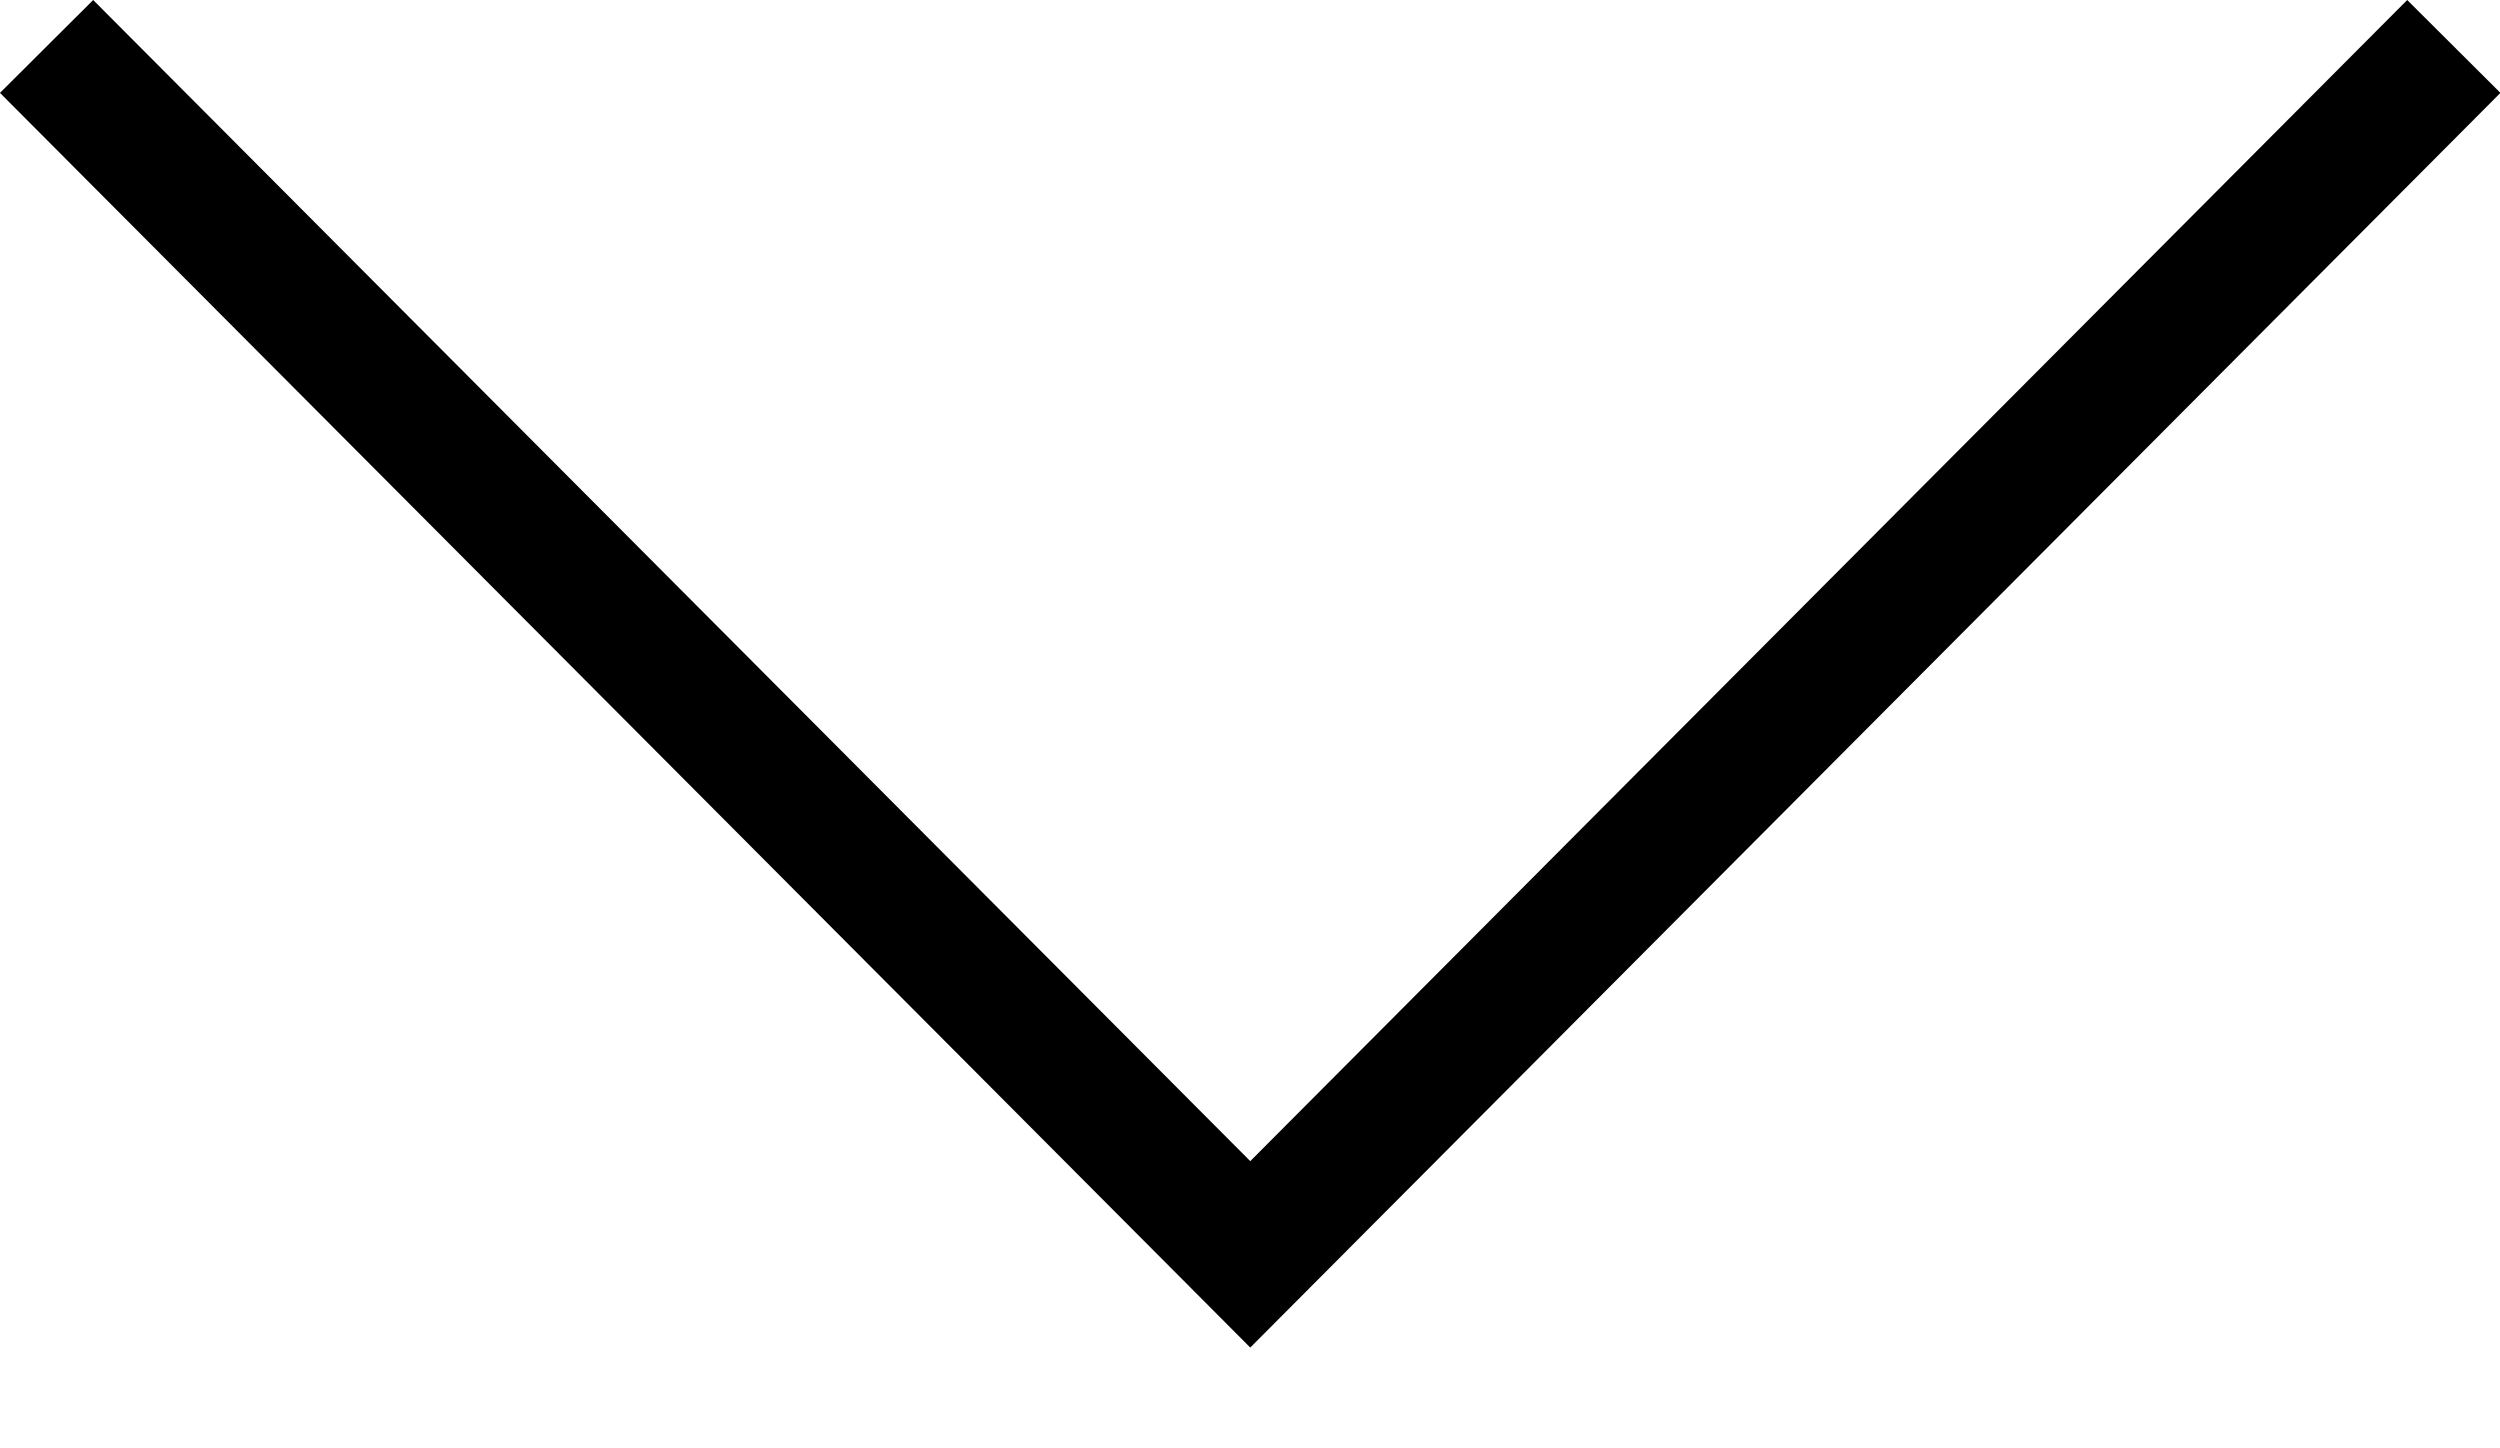
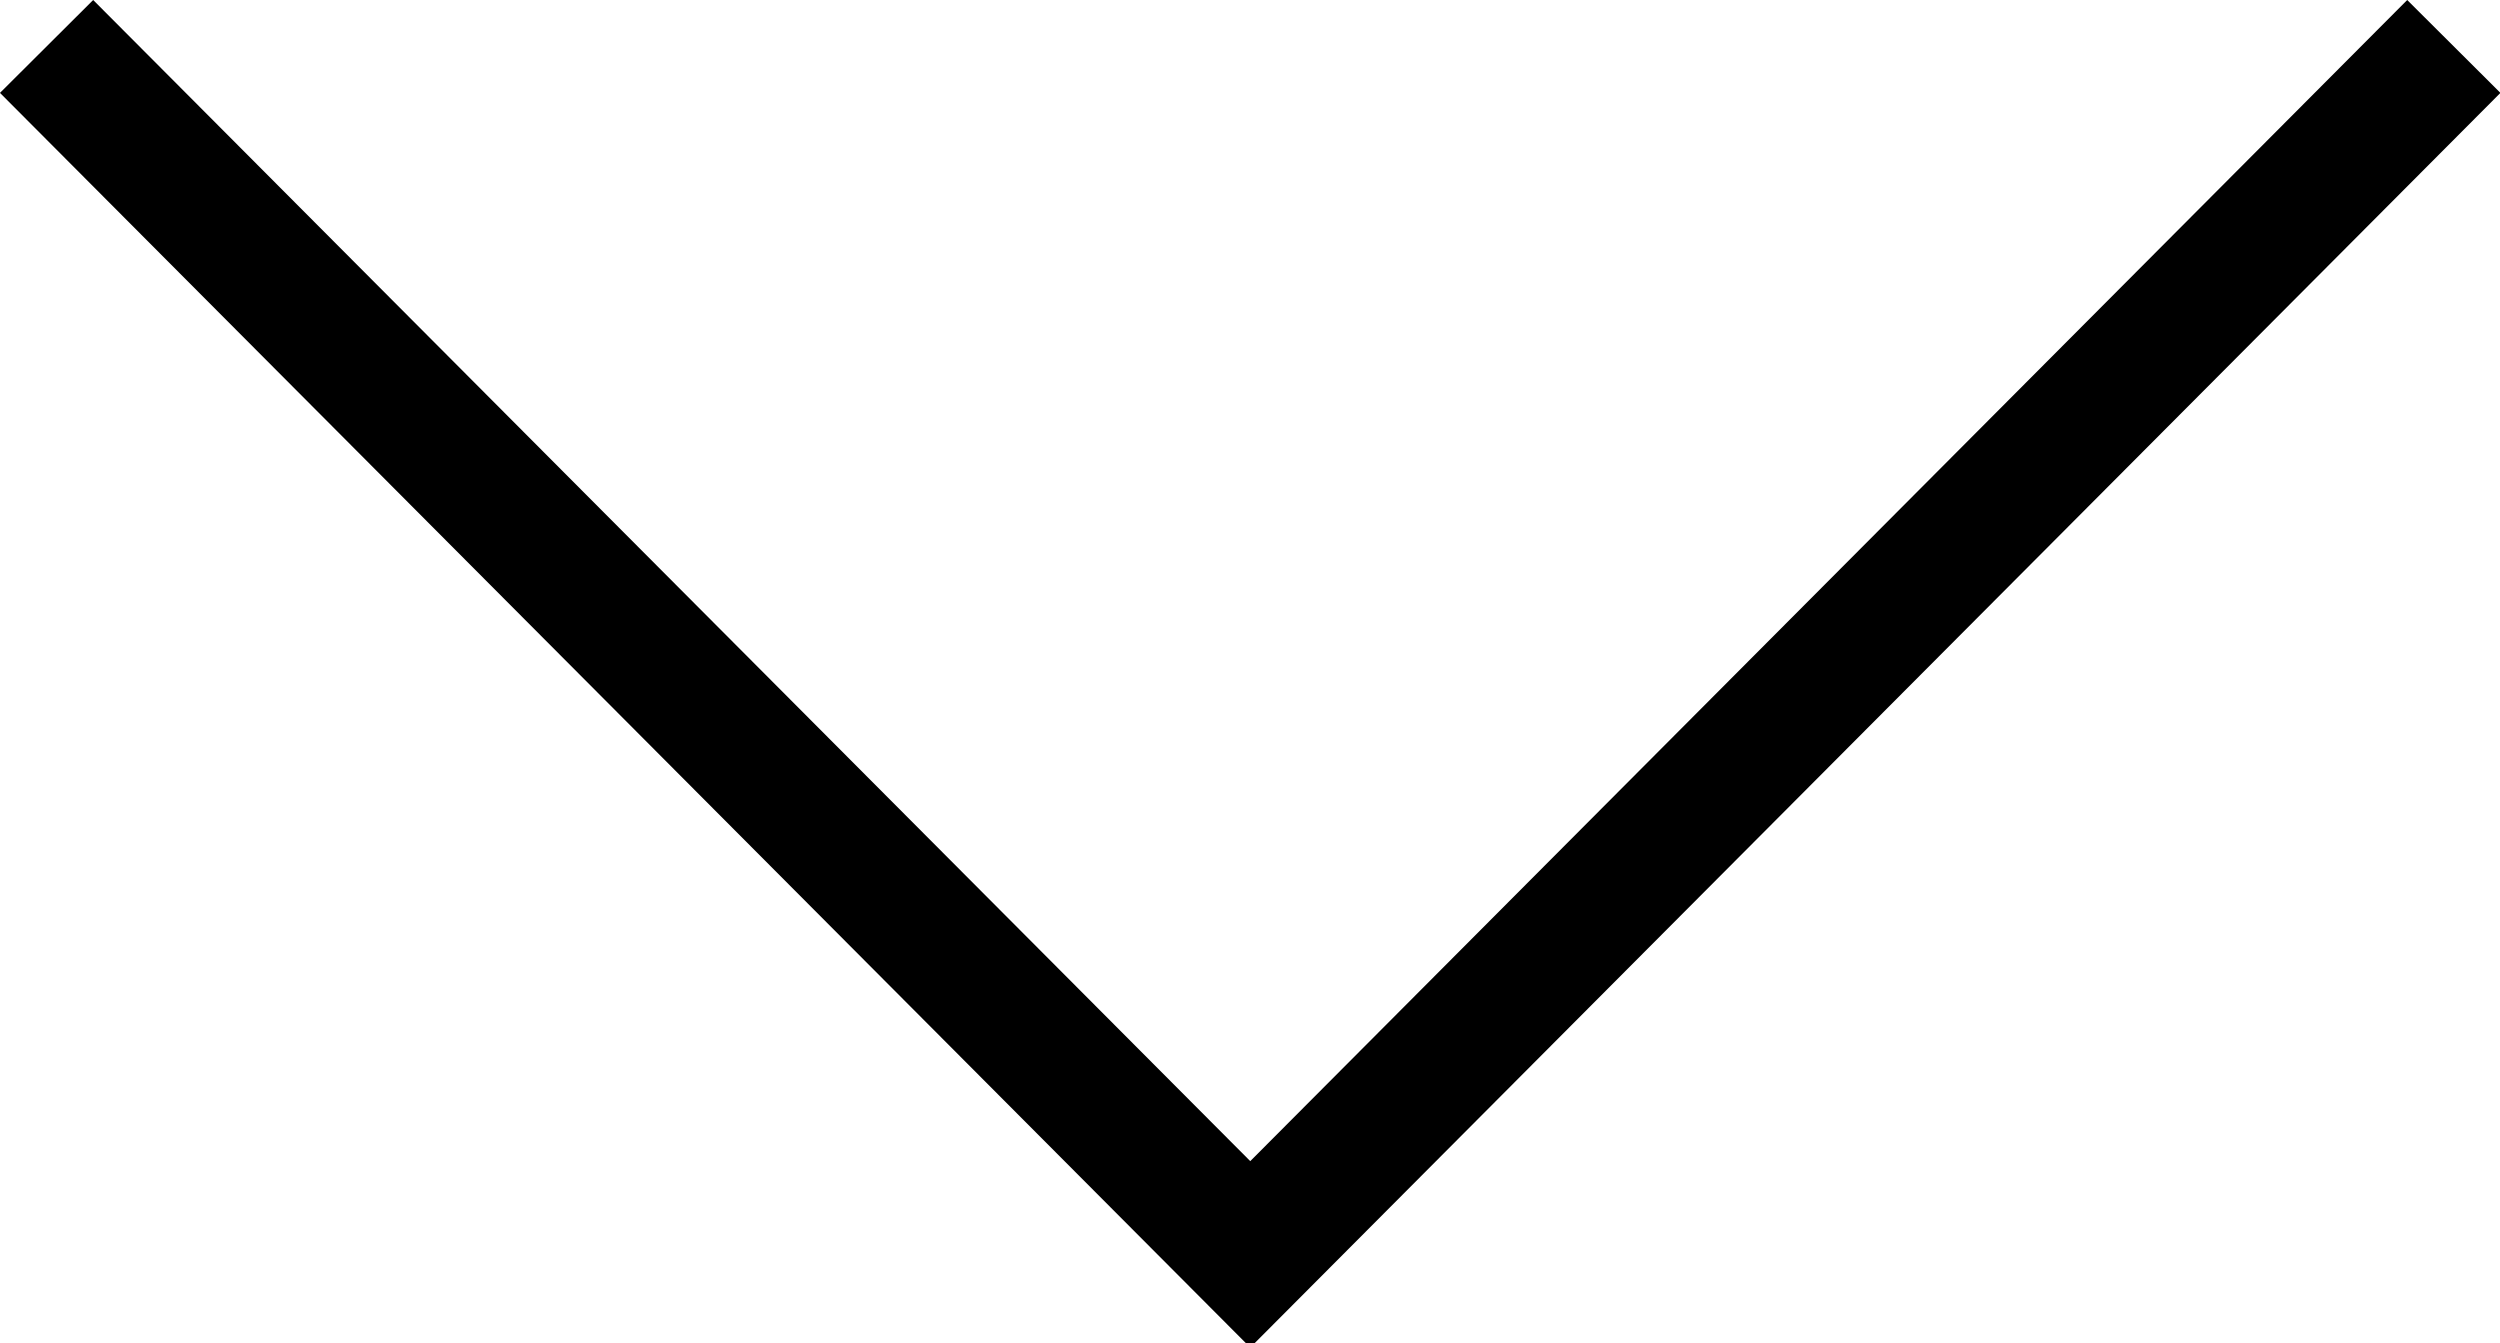
- <svg xmlns="http://www.w3.org/2000/svg" width="19" height="11" viewBox="0 0 19 11" fill="none">
-   <path d="M0.354 0.353L9.502 9.533L18.649 0.353" stroke="black" />
+ <svg xmlns="http://www.w3.org/2000/svg" width="19" height="10.2" viewBox="0 0 19 10.2" fill="none" version="1.1" id="svg4">
+   <defs id="defs8" />
+   <path d="M 0.354,0.353 9.502,9.533 18.649,0.353" stroke="#000000" id="path2" />
</svg>
